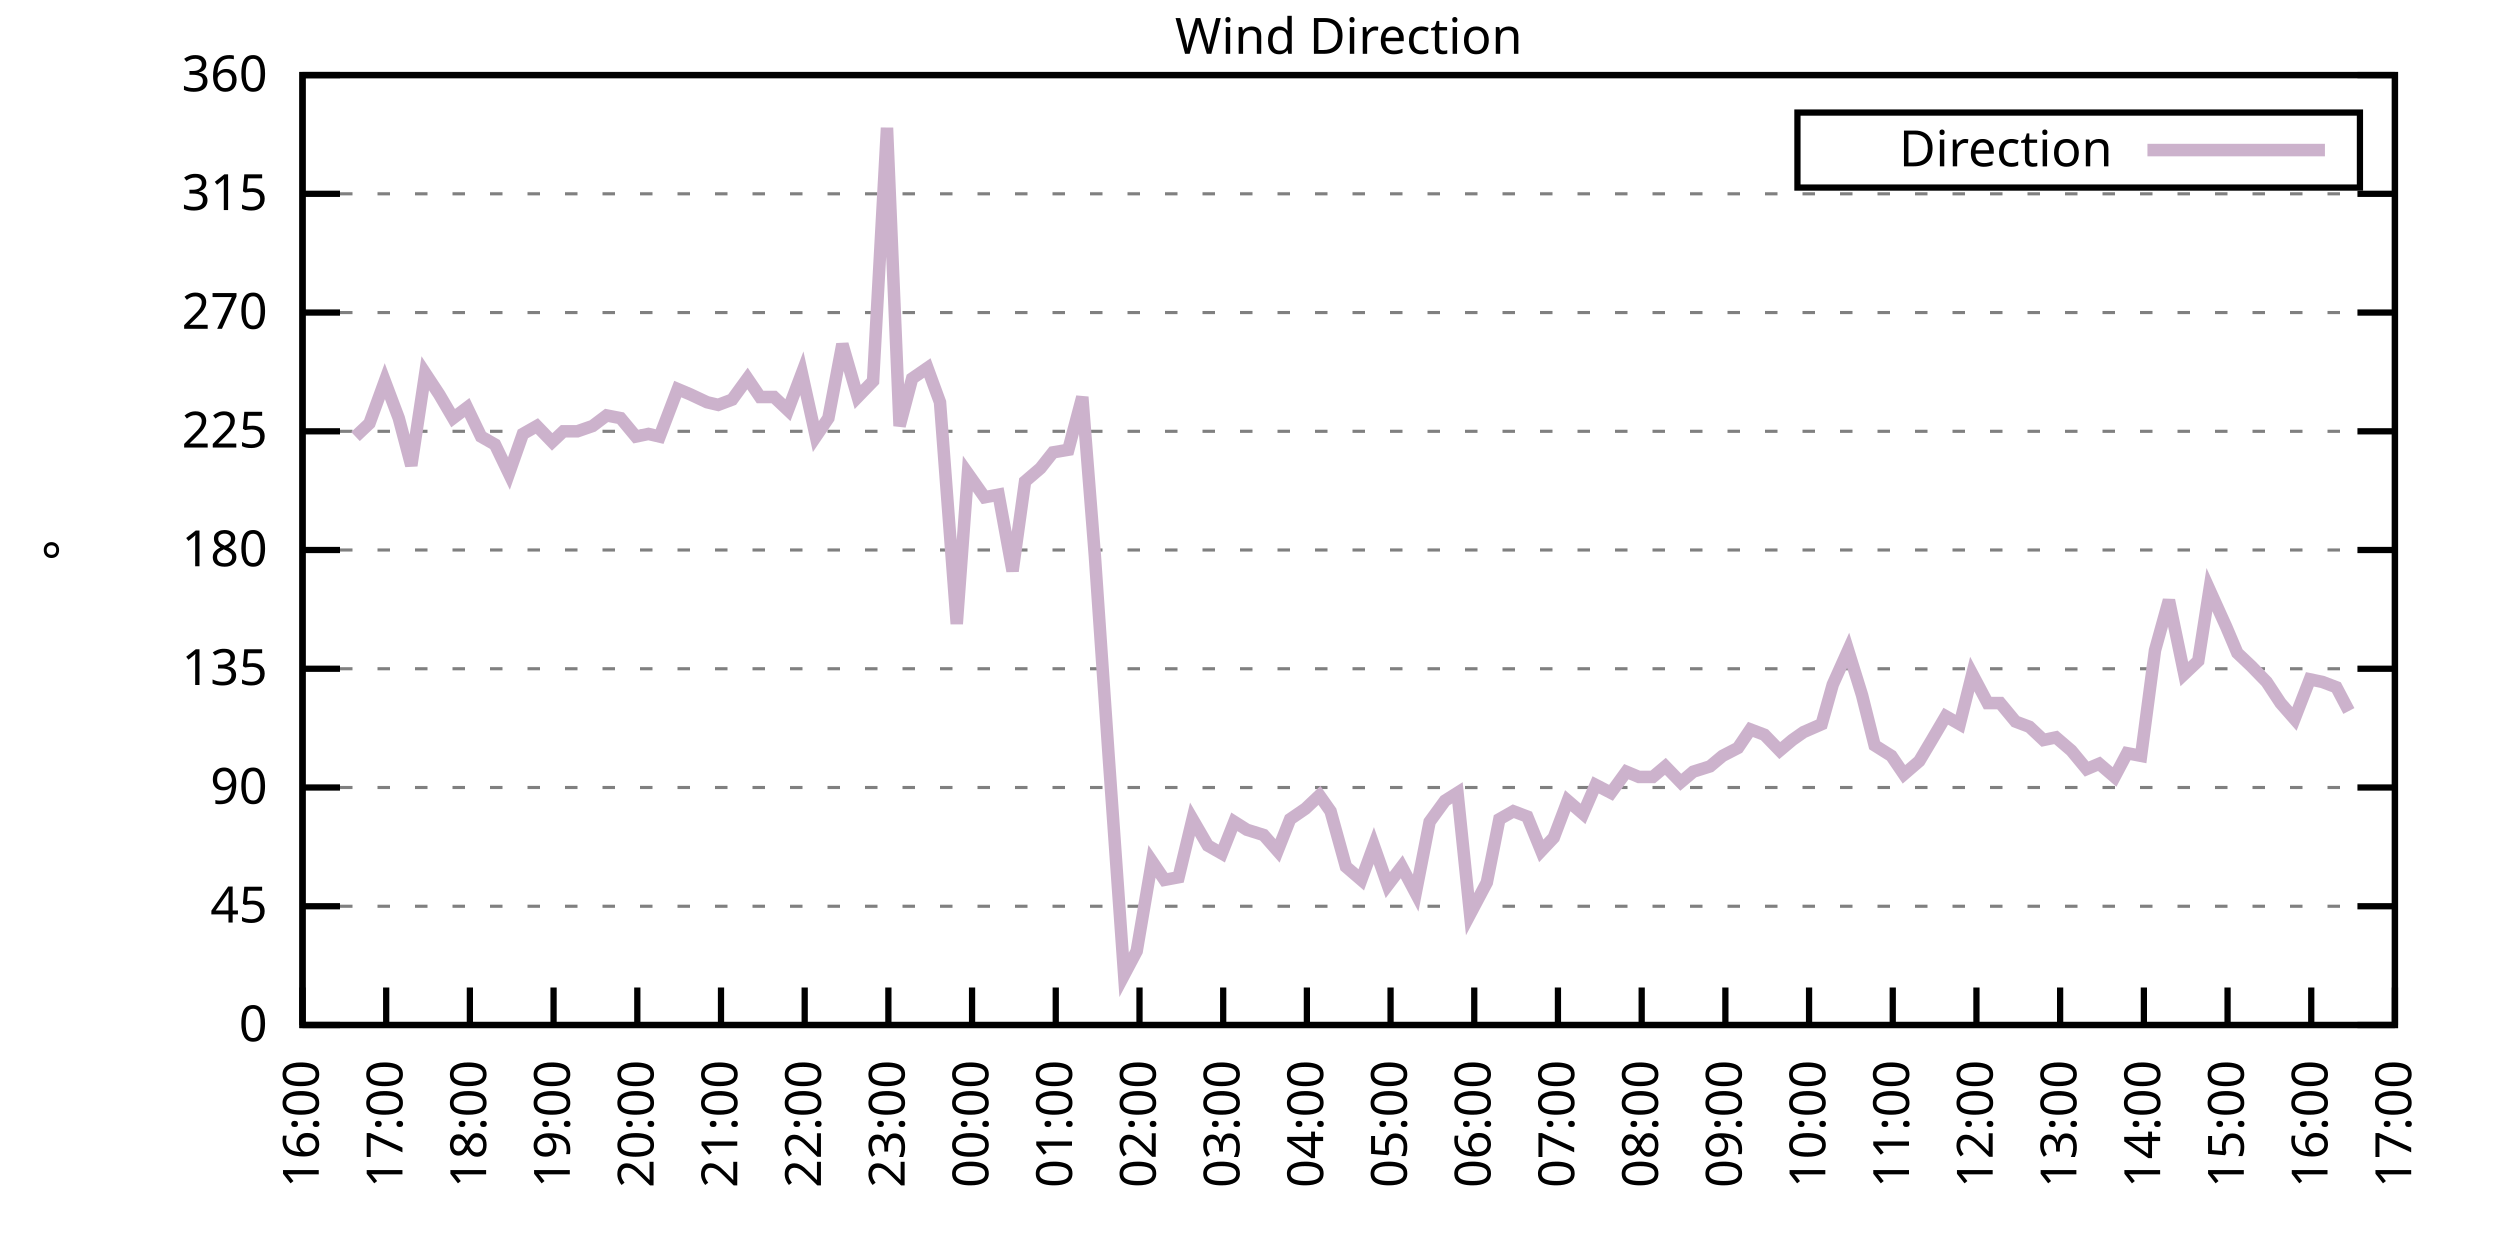
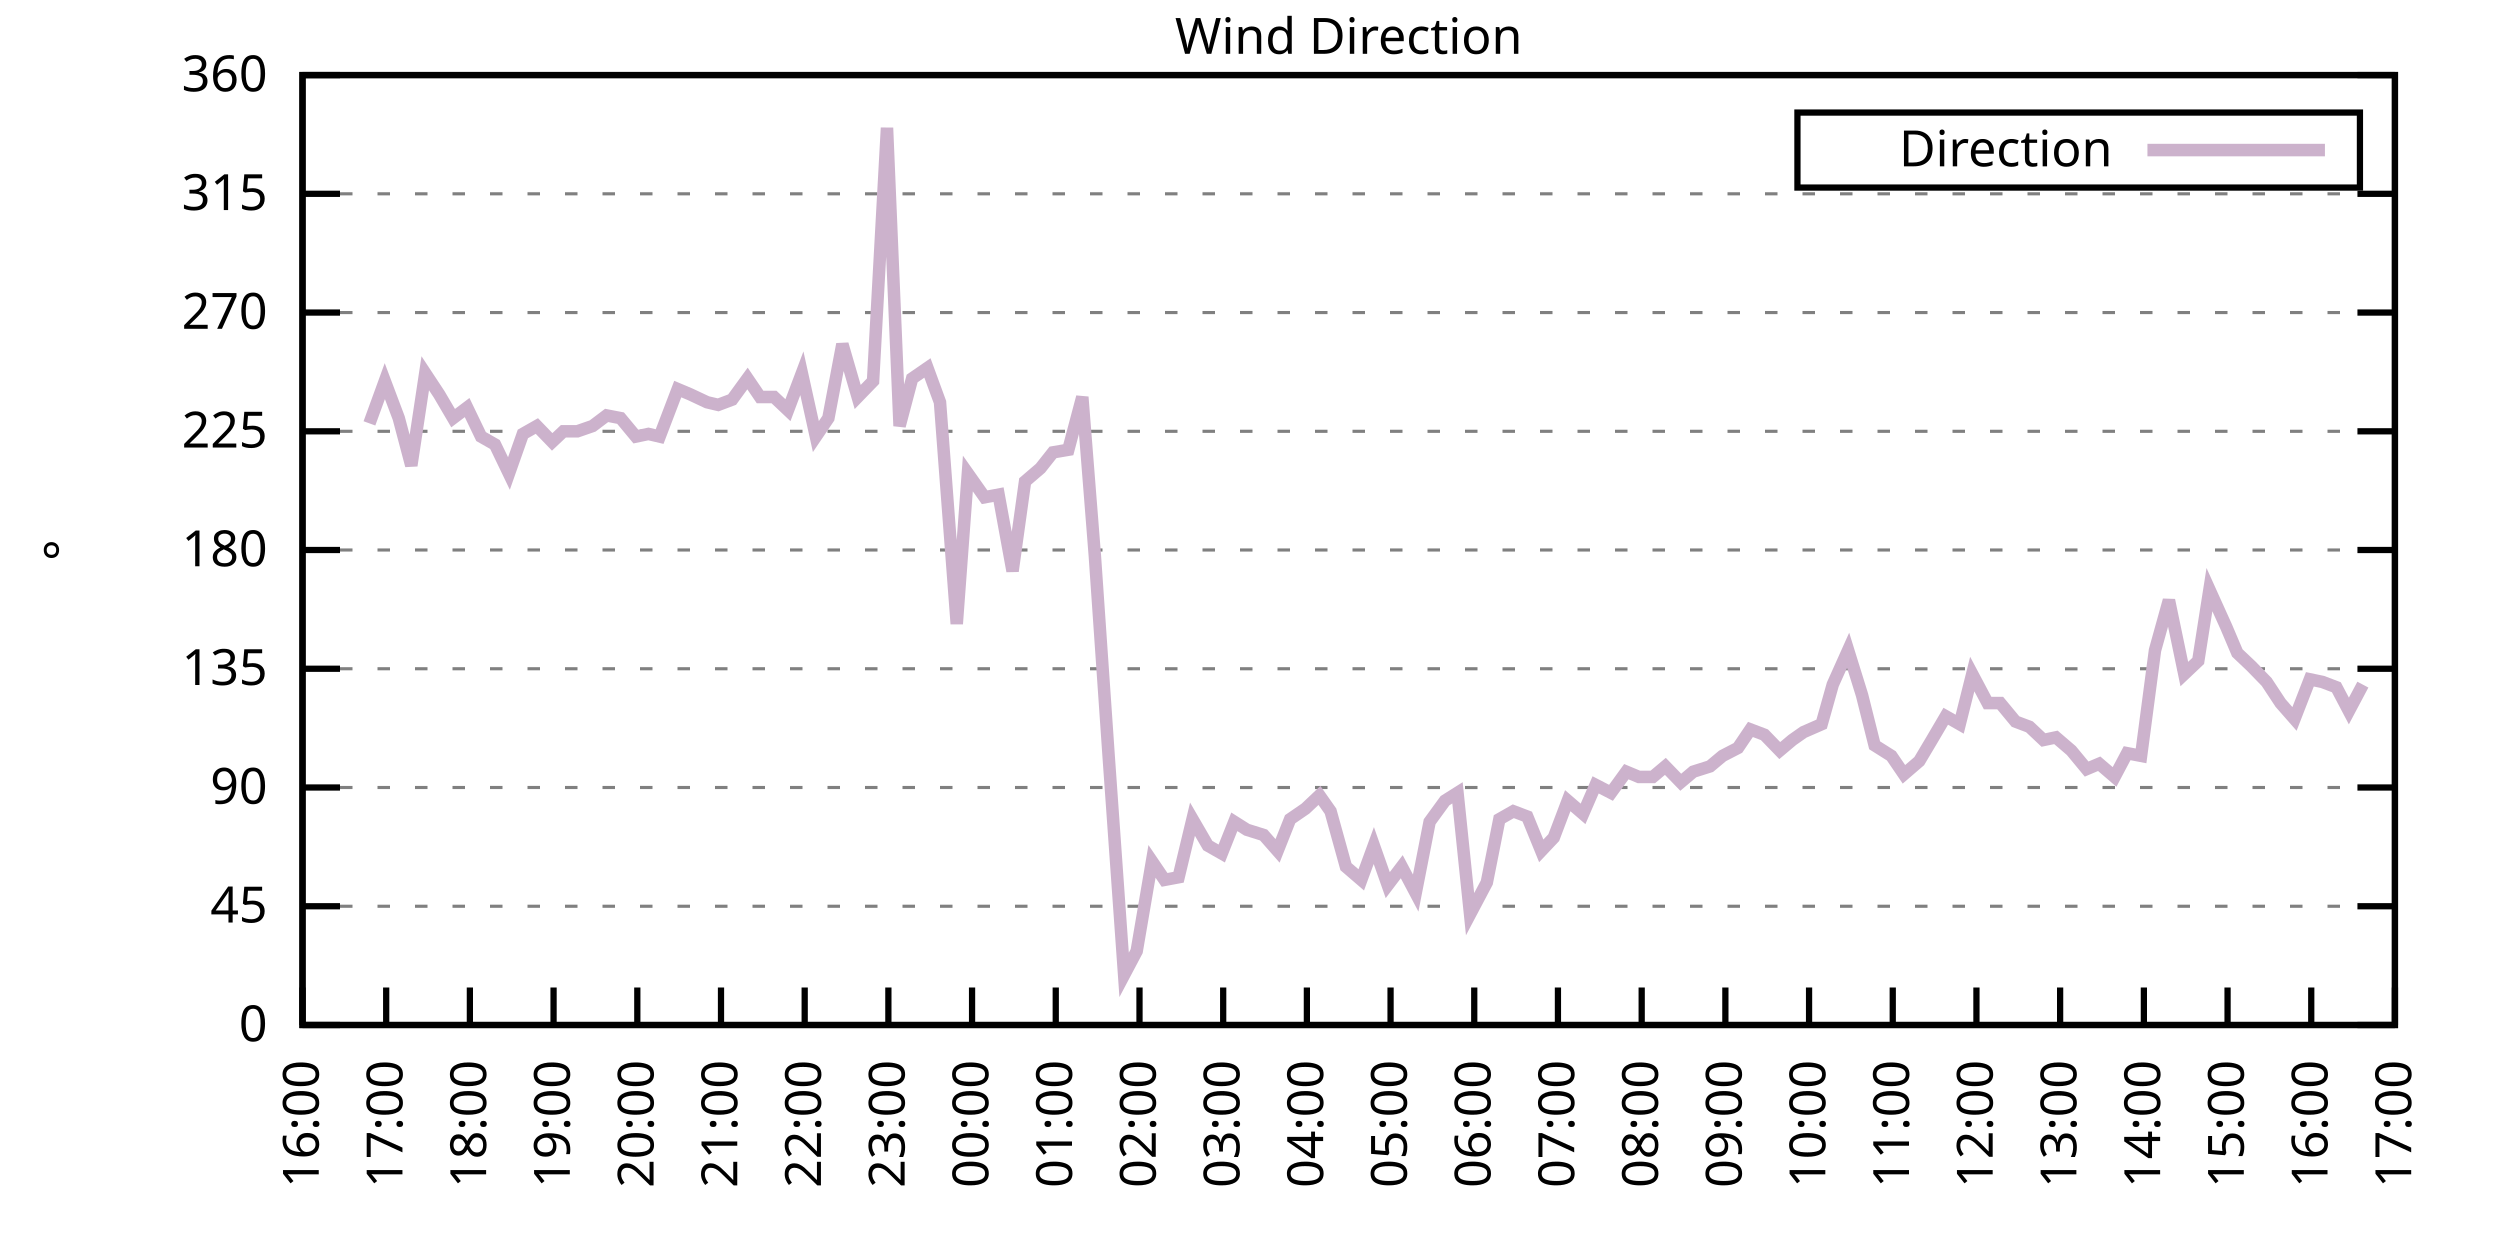
<svg xmlns="http://www.w3.org/2000/svg" xmlns:xlink="http://www.w3.org/1999/xlink" width="400" height="200" viewBox="0 0 400 200">
  <g id="gnuplot_canvas">
    <rect x="0" y="0" width="400" height="200" fill="none" />
    <defs>
      <circle id="gpDot" r="0.5" stroke-width="0.5" stroke="currentColor" />
      <path id="gpPt0" stroke-width="0.333" stroke="currentColor" d="M-1,0 h2 M0,-1 v2" />
      <path id="gpPt1" stroke-width="0.333" stroke="currentColor" d="M-1,-1 L1,1 M1,-1 L-1,1" />
      <path id="gpPt2" stroke-width="0.333" stroke="currentColor" d="M-1,0 L1,0 M0,-1 L0,1 M-1,-1 L1,1 M-1,1 L1,-1" />
      <rect id="gpPt3" stroke-width="0.333" stroke="currentColor" x="-1" y="-1" width="2" height="2" />
      <rect id="gpPt4" stroke-width="0.333" stroke="currentColor" fill="currentColor" x="-1" y="-1" width="2" height="2" />
      <circle id="gpPt5" stroke-width="0.333" stroke="currentColor" cx="0" cy="0" r="1" />
      <use xlink:href="#gpPt5" id="gpPt6" fill="currentColor" stroke="none" />
      <path id="gpPt7" stroke-width="0.333" stroke="currentColor" d="M0,-1.33 L-1.33,0.67 L1.33,0.67 z" />
      <use xlink:href="#gpPt7" id="gpPt8" fill="currentColor" stroke="none" />
      <use xlink:href="#gpPt7" id="gpPt9" stroke="currentColor" transform="rotate(180)" />
      <use xlink:href="#gpPt9" id="gpPt10" fill="currentColor" stroke="none" />
      <use xlink:href="#gpPt3" id="gpPt11" stroke="currentColor" transform="rotate(45)" />
      <use xlink:href="#gpPt11" id="gpPt12" fill="currentColor" stroke="none" />
      <path id="gpPt13" stroke-width="0.333" stroke="currentColor" d="M0,1.330 L1.265,0.411 L0.782,-1.067 L-0.782,-1.076 L-1.265,0.411 z" />
      <use xlink:href="#gpPt13" id="gpPt14" fill="currentColor" stroke="none" />
      <filter id="textbox" filterUnits="objectBoundingBox" x="0" y="0" height="1" width="1">
        <feFlood flood-color="white" flood-opacity="1" result="bgnd" />
        <feComposite in="SourceGraphic" in2="bgnd" operator="atop" />
      </filter>
      <filter id="greybox" filterUnits="objectBoundingBox" x="0" y="0" height="1" width="1">
        <feFlood flood-color="lightgrey" flood-opacity="1" result="grey" />
        <feComposite in="SourceGraphic" in2="grey" operator="atop" />
      </filter>
    </defs>
    <g fill="none" color="white" stroke="currentColor" stroke-width="1.00" stroke-linecap="butt" stroke-linejoin="miter">
</g>
    <g fill="none" color="black" stroke="currentColor" stroke-width="1.00" stroke-linecap="butt" stroke-linejoin="miter">
      <g stroke="none" shape-rendering="crispEdges">
        <polygon fill="rgb(255, 255, 255)" points="48.40,164.00 383.18,164.00 383.18,12.02 48.40,12.02 " />
      </g>
    </g>
    <g fill="none" color="black" stroke="currentColor" stroke-width="1.00" stroke-linecap="butt" stroke-linejoin="miter">
</g>
    <g fill="none" color="black" stroke="black" stroke-width="0.50" stroke-linecap="butt" stroke-linejoin="miter">
</g>
    <g fill="none" color="gray" stroke="currentColor" stroke-width="0.50" stroke-linecap="butt" stroke-linejoin="miter">
      <path stroke="gray" stroke-dasharray="2,4" class="gridline" d="M48.40,164.00 L383.19,164.00  " />
    </g>
    <g fill="none" color="gray" stroke="gray" stroke-width="1.00" stroke-linecap="butt" stroke-linejoin="miter">
</g>
    <g fill="none" color="black" stroke="currentColor" stroke-width="1.00" stroke-linecap="butt" stroke-linejoin="miter">
      <path stroke="black" d="M48.40,164.00 L54.40,164.00 M383.19,164.00 L377.19,164.00  " />
      <g transform="translate(42.80,166.60)" stroke="none" fill="black" font-family="Sans" font-size="8.00" text-anchor="end">
        <text>
          <tspan font-family="Sans"> 0</tspan>
        </text>
      </g>
    </g>
    <g fill="none" color="black" stroke="currentColor" stroke-width="1.00" stroke-linecap="butt" stroke-linejoin="miter">
</g>
    <g fill="none" color="black" stroke="black" stroke-width="0.50" stroke-linecap="butt" stroke-linejoin="miter">
</g>
    <g fill="none" color="gray" stroke="currentColor" stroke-width="0.50" stroke-linecap="butt" stroke-linejoin="miter">
      <path stroke="gray" stroke-dasharray="2,4" class="gridline" d="M48.40,145.00 L383.19,145.00  " />
    </g>
    <g fill="none" color="gray" stroke="gray" stroke-width="1.00" stroke-linecap="butt" stroke-linejoin="miter">
</g>
    <g fill="none" color="black" stroke="currentColor" stroke-width="1.00" stroke-linecap="butt" stroke-linejoin="miter">
      <path stroke="black" d="M48.40,145.00 L54.40,145.00 M383.19,145.00 L377.19,145.00  " />
      <g transform="translate(42.80,147.60)" stroke="none" fill="black" font-family="Sans" font-size="8.00" text-anchor="end">
        <text>
          <tspan font-family="Sans"> 45</tspan>
        </text>
      </g>
    </g>
    <g fill="none" color="black" stroke="currentColor" stroke-width="1.00" stroke-linecap="butt" stroke-linejoin="miter">
</g>
    <g fill="none" color="black" stroke="black" stroke-width="0.50" stroke-linecap="butt" stroke-linejoin="miter">
</g>
    <g fill="none" color="gray" stroke="currentColor" stroke-width="0.50" stroke-linecap="butt" stroke-linejoin="miter">
      <path stroke="gray" stroke-dasharray="2,4" class="gridline" d="M48.40,126.00 L383.19,126.00  " />
    </g>
    <g fill="none" color="gray" stroke="gray" stroke-width="1.00" stroke-linecap="butt" stroke-linejoin="miter">
</g>
    <g fill="none" color="black" stroke="currentColor" stroke-width="1.00" stroke-linecap="butt" stroke-linejoin="miter">
      <path stroke="black" d="M48.40,126.00 L54.40,126.00 M383.19,126.00 L377.19,126.00  " />
      <g transform="translate(42.80,128.60)" stroke="none" fill="black" font-family="Sans" font-size="8.00" text-anchor="end">
        <text>
          <tspan font-family="Sans"> 90</tspan>
        </text>
      </g>
    </g>
    <g fill="none" color="black" stroke="currentColor" stroke-width="1.00" stroke-linecap="butt" stroke-linejoin="miter">
</g>
    <g fill="none" color="black" stroke="black" stroke-width="0.50" stroke-linecap="butt" stroke-linejoin="miter">
</g>
    <g fill="none" color="gray" stroke="currentColor" stroke-width="0.50" stroke-linecap="butt" stroke-linejoin="miter">
      <path stroke="gray" stroke-dasharray="2,4" class="gridline" d="M48.40,107.00 L383.19,107.00  " />
    </g>
    <g fill="none" color="gray" stroke="gray" stroke-width="1.00" stroke-linecap="butt" stroke-linejoin="miter">
</g>
    <g fill="none" color="black" stroke="currentColor" stroke-width="1.00" stroke-linecap="butt" stroke-linejoin="miter">
      <path stroke="black" d="M48.40,107.00 L54.40,107.00 M383.19,107.00 L377.19,107.00  " />
      <g transform="translate(42.80,109.60)" stroke="none" fill="black" font-family="Sans" font-size="8.00" text-anchor="end">
        <text>
          <tspan font-family="Sans"> 135</tspan>
        </text>
      </g>
    </g>
    <g fill="none" color="black" stroke="currentColor" stroke-width="1.00" stroke-linecap="butt" stroke-linejoin="miter">
</g>
    <g fill="none" color="black" stroke="black" stroke-width="0.50" stroke-linecap="butt" stroke-linejoin="miter">
</g>
    <g fill="none" color="gray" stroke="currentColor" stroke-width="0.50" stroke-linecap="butt" stroke-linejoin="miter">
      <path stroke="gray" stroke-dasharray="2,4" class="gridline" d="M48.40,88.00 L383.19,88.00  " />
    </g>
    <g fill="none" color="gray" stroke="gray" stroke-width="1.00" stroke-linecap="butt" stroke-linejoin="miter">
</g>
    <g fill="none" color="black" stroke="currentColor" stroke-width="1.00" stroke-linecap="butt" stroke-linejoin="miter">
      <path stroke="black" d="M48.40,88.00 L54.40,88.00 M383.19,88.00 L377.19,88.00  " />
      <g transform="translate(42.80,90.60)" stroke="none" fill="black" font-family="Sans" font-size="8.00" text-anchor="end">
        <text>
          <tspan font-family="Sans"> 180</tspan>
        </text>
      </g>
    </g>
    <g fill="none" color="black" stroke="currentColor" stroke-width="1.00" stroke-linecap="butt" stroke-linejoin="miter">
</g>
    <g fill="none" color="black" stroke="black" stroke-width="0.50" stroke-linecap="butt" stroke-linejoin="miter">
</g>
    <g fill="none" color="gray" stroke="currentColor" stroke-width="0.50" stroke-linecap="butt" stroke-linejoin="miter">
      <path stroke="gray" stroke-dasharray="2,4" class="gridline" d="M48.40,69.01 L383.19,69.01  " />
    </g>
    <g fill="none" color="gray" stroke="gray" stroke-width="1.00" stroke-linecap="butt" stroke-linejoin="miter">
</g>
    <g fill="none" color="black" stroke="currentColor" stroke-width="1.00" stroke-linecap="butt" stroke-linejoin="miter">
      <path stroke="black" d="M48.40,69.01 L54.40,69.01 M383.19,69.01 L377.19,69.01  " />
      <g transform="translate(42.80,71.61)" stroke="none" fill="black" font-family="Sans" font-size="8.00" text-anchor="end">
        <text>
          <tspan font-family="Sans"> 225</tspan>
        </text>
      </g>
    </g>
    <g fill="none" color="black" stroke="currentColor" stroke-width="1.00" stroke-linecap="butt" stroke-linejoin="miter">
</g>
    <g fill="none" color="black" stroke="black" stroke-width="0.50" stroke-linecap="butt" stroke-linejoin="miter">
</g>
    <g fill="none" color="gray" stroke="currentColor" stroke-width="0.50" stroke-linecap="butt" stroke-linejoin="miter">
      <path stroke="gray" stroke-dasharray="2,4" class="gridline" d="M48.40,50.01 L383.19,50.01  " />
    </g>
    <g fill="none" color="gray" stroke="gray" stroke-width="1.00" stroke-linecap="butt" stroke-linejoin="miter">
</g>
    <g fill="none" color="black" stroke="currentColor" stroke-width="1.00" stroke-linecap="butt" stroke-linejoin="miter">
      <path stroke="black" d="M48.40,50.01 L54.40,50.01 M383.19,50.01 L377.19,50.01  " />
      <g transform="translate(42.80,52.61)" stroke="none" fill="black" font-family="Sans" font-size="8.00" text-anchor="end">
        <text>
          <tspan font-family="Sans"> 270</tspan>
        </text>
      </g>
    </g>
    <g fill="none" color="black" stroke="currentColor" stroke-width="1.00" stroke-linecap="butt" stroke-linejoin="miter">
</g>
    <g fill="none" color="black" stroke="black" stroke-width="0.50" stroke-linecap="butt" stroke-linejoin="miter">
</g>
    <g fill="none" color="gray" stroke="currentColor" stroke-width="0.50" stroke-linecap="butt" stroke-linejoin="miter">
      <path stroke="gray" stroke-dasharray="2,4" class="gridline" d="M48.40,31.01 L383.19,31.01  " />
    </g>
    <g fill="none" color="gray" stroke="gray" stroke-width="1.00" stroke-linecap="butt" stroke-linejoin="miter">
</g>
    <g fill="none" color="black" stroke="currentColor" stroke-width="1.00" stroke-linecap="butt" stroke-linejoin="miter">
      <path stroke="black" d="M48.40,31.01 L54.40,31.01 M383.19,31.01 L377.19,31.01  " />
      <g transform="translate(42.80,33.61)" stroke="none" fill="black" font-family="Sans" font-size="8.00" text-anchor="end">
        <text>
          <tspan font-family="Sans"> 315</tspan>
        </text>
      </g>
    </g>
    <g fill="none" color="black" stroke="currentColor" stroke-width="1.00" stroke-linecap="butt" stroke-linejoin="miter">
</g>
    <g fill="none" color="black" stroke="black" stroke-width="0.50" stroke-linecap="butt" stroke-linejoin="miter">
</g>
    <g fill="none" color="gray" stroke="currentColor" stroke-width="0.50" stroke-linecap="butt" stroke-linejoin="miter">
      <path stroke="gray" stroke-dasharray="2,4" class="gridline" d="M48.40,12.01 L383.19,12.01  " />
    </g>
    <g fill="none" color="gray" stroke="gray" stroke-width="1.00" stroke-linecap="butt" stroke-linejoin="miter">
</g>
    <g fill="none" color="black" stroke="currentColor" stroke-width="1.00" stroke-linecap="butt" stroke-linejoin="miter">
      <path stroke="black" d="M48.40,12.01 L54.40,12.01 M383.19,12.01 L377.19,12.01  " />
      <g transform="translate(42.80,14.61)" stroke="none" fill="black" font-family="Sans" font-size="8.00" text-anchor="end">
        <text>
          <tspan font-family="Sans"> 360</tspan>
        </text>
      </g>
    </g>
    <g fill="none" color="black" stroke="currentColor" stroke-width="1.00" stroke-linecap="butt" stroke-linejoin="miter">
      <path stroke="black" d="M48.40,164.00 L48.40,158.00  " />
      <g transform="translate(51.00,169.60) rotate(270.00)" stroke="none" fill="black" font-family="Sans" font-size="8.00" text-anchor="end">
        <text>
          <tspan font-family="Sans">16:00</tspan>
        </text>
      </g>
    </g>
    <g fill="none" color="black" stroke="currentColor" stroke-width="1.00" stroke-linecap="butt" stroke-linejoin="miter">
      <path stroke="black" d="M61.79,164.00 L61.79,158.00  " />
      <g transform="translate(64.39,169.60) rotate(270.00)" stroke="none" fill="black" font-family="Sans" font-size="8.00" text-anchor="end">
        <text>
          <tspan font-family="Sans">17:00</tspan>
        </text>
      </g>
    </g>
    <g fill="none" color="black" stroke="currentColor" stroke-width="1.00" stroke-linecap="butt" stroke-linejoin="miter">
      <path stroke="black" d="M75.18,164.00 L75.18,158.00  " />
      <g transform="translate(77.78,169.60) rotate(270.00)" stroke="none" fill="black" font-family="Sans" font-size="8.00" text-anchor="end">
        <text>
          <tspan font-family="Sans">18:00</tspan>
        </text>
      </g>
    </g>
    <g fill="none" color="black" stroke="currentColor" stroke-width="1.00" stroke-linecap="butt" stroke-linejoin="miter">
      <path stroke="black" d="M88.57,164.00 L88.57,158.00  " />
      <g transform="translate(91.17,169.60) rotate(270.00)" stroke="none" fill="black" font-family="Sans" font-size="8.00" text-anchor="end">
        <text>
          <tspan font-family="Sans">19:00</tspan>
        </text>
      </g>
    </g>
    <g fill="none" color="black" stroke="currentColor" stroke-width="1.00" stroke-linecap="butt" stroke-linejoin="miter">
      <path stroke="black" d="M101.97,164.00 L101.97,158.00  " />
      <g transform="translate(104.57,169.60) rotate(270.00)" stroke="none" fill="black" font-family="Sans" font-size="8.00" text-anchor="end">
        <text>
          <tspan font-family="Sans">20:00</tspan>
        </text>
      </g>
    </g>
    <g fill="none" color="black" stroke="currentColor" stroke-width="1.00" stroke-linecap="butt" stroke-linejoin="miter">
      <path stroke="black" d="M115.36,164.00 L115.36,158.00  " />
      <g transform="translate(117.96,169.60) rotate(270.00)" stroke="none" fill="black" font-family="Sans" font-size="8.00" text-anchor="end">
        <text>
          <tspan font-family="Sans">21:00</tspan>
        </text>
      </g>
    </g>
    <g fill="none" color="black" stroke="currentColor" stroke-width="1.00" stroke-linecap="butt" stroke-linejoin="miter">
      <path stroke="black" d="M128.75,164.00 L128.75,158.00  " />
      <g transform="translate(131.35,169.60) rotate(270.00)" stroke="none" fill="black" font-family="Sans" font-size="8.00" text-anchor="end">
        <text>
          <tspan font-family="Sans">22:00</tspan>
        </text>
      </g>
    </g>
    <g fill="none" color="black" stroke="currentColor" stroke-width="1.00" stroke-linecap="butt" stroke-linejoin="miter">
      <path stroke="black" d="M142.14,164.00 L142.14,158.00  " />
      <g transform="translate(144.74,169.60) rotate(270.00)" stroke="none" fill="black" font-family="Sans" font-size="8.00" text-anchor="end">
        <text>
          <tspan font-family="Sans">23:00</tspan>
        </text>
      </g>
    </g>
    <g fill="none" color="black" stroke="currentColor" stroke-width="1.00" stroke-linecap="butt" stroke-linejoin="miter">
      <path stroke="black" d="M155.53,164.00 L155.53,158.00  " />
      <g transform="translate(158.13,169.60) rotate(270.00)" stroke="none" fill="black" font-family="Sans" font-size="8.00" text-anchor="end">
        <text>
          <tspan font-family="Sans">00:00</tspan>
        </text>
      </g>
    </g>
    <g fill="none" color="black" stroke="currentColor" stroke-width="1.00" stroke-linecap="butt" stroke-linejoin="miter">
      <path stroke="black" d="M168.92,164.00 L168.92,158.00  " />
      <g transform="translate(171.52,169.60) rotate(270.00)" stroke="none" fill="black" font-family="Sans" font-size="8.00" text-anchor="end">
        <text>
          <tspan font-family="Sans">01:00</tspan>
        </text>
      </g>
    </g>
    <g fill="none" color="black" stroke="currentColor" stroke-width="1.00" stroke-linecap="butt" stroke-linejoin="miter">
      <path stroke="black" d="M182.32,164.00 L182.32,158.00  " />
      <g transform="translate(184.92,169.60) rotate(270.00)" stroke="none" fill="black" font-family="Sans" font-size="8.00" text-anchor="end">
        <text>
          <tspan font-family="Sans">02:00</tspan>
        </text>
      </g>
    </g>
    <g fill="none" color="black" stroke="currentColor" stroke-width="1.00" stroke-linecap="butt" stroke-linejoin="miter">
      <path stroke="black" d="M195.71,164.00 L195.71,158.00  " />
      <g transform="translate(198.31,169.60) rotate(270.00)" stroke="none" fill="black" font-family="Sans" font-size="8.00" text-anchor="end">
        <text>
          <tspan font-family="Sans">03:00</tspan>
        </text>
      </g>
    </g>
    <g fill="none" color="black" stroke="currentColor" stroke-width="1.00" stroke-linecap="butt" stroke-linejoin="miter">
      <path stroke="black" d="M209.10,164.00 L209.10,158.00  " />
      <g transform="translate(211.70,169.60) rotate(270.00)" stroke="none" fill="black" font-family="Sans" font-size="8.00" text-anchor="end">
        <text>
          <tspan font-family="Sans">04:00</tspan>
        </text>
      </g>
    </g>
    <g fill="none" color="black" stroke="currentColor" stroke-width="1.00" stroke-linecap="butt" stroke-linejoin="miter">
      <path stroke="black" d="M222.49,164.00 L222.49,158.00  " />
      <g transform="translate(225.09,169.60) rotate(270.00)" stroke="none" fill="black" font-family="Sans" font-size="8.00" text-anchor="end">
        <text>
          <tspan font-family="Sans">05:00</tspan>
        </text>
      </g>
    </g>
    <g fill="none" color="black" stroke="currentColor" stroke-width="1.00" stroke-linecap="butt" stroke-linejoin="miter">
      <path stroke="black" d="M235.88,164.00 L235.88,158.00  " />
      <g transform="translate(238.48,169.60) rotate(270.00)" stroke="none" fill="black" font-family="Sans" font-size="8.00" text-anchor="end">
        <text>
          <tspan font-family="Sans">06:00</tspan>
        </text>
      </g>
    </g>
    <g fill="none" color="black" stroke="currentColor" stroke-width="1.00" stroke-linecap="butt" stroke-linejoin="miter">
      <path stroke="black" d="M249.27,164.00 L249.27,158.00  " />
      <g transform="translate(251.87,169.60) rotate(270.00)" stroke="none" fill="black" font-family="Sans" font-size="8.00" text-anchor="end">
        <text>
          <tspan font-family="Sans">07:00</tspan>
        </text>
      </g>
    </g>
    <g fill="none" color="black" stroke="currentColor" stroke-width="1.00" stroke-linecap="butt" stroke-linejoin="miter">
      <path stroke="black" d="M262.67,164.00 L262.67,158.00  " />
      <g transform="translate(265.27,169.60) rotate(270.00)" stroke="none" fill="black" font-family="Sans" font-size="8.00" text-anchor="end">
        <text>
          <tspan font-family="Sans">08:00</tspan>
        </text>
      </g>
    </g>
    <g fill="none" color="black" stroke="currentColor" stroke-width="1.00" stroke-linecap="butt" stroke-linejoin="miter">
      <path stroke="black" d="M276.06,164.00 L276.06,158.00  " />
      <g transform="translate(278.66,169.60) rotate(270.00)" stroke="none" fill="black" font-family="Sans" font-size="8.00" text-anchor="end">
        <text>
          <tspan font-family="Sans">09:00</tspan>
        </text>
      </g>
    </g>
    <g fill="none" color="black" stroke="currentColor" stroke-width="1.00" stroke-linecap="butt" stroke-linejoin="miter">
      <path stroke="black" d="M289.45,164.00 L289.45,158.00  " />
      <g transform="translate(292.05,169.60) rotate(270.00)" stroke="none" fill="black" font-family="Sans" font-size="8.00" text-anchor="end">
        <text>
          <tspan font-family="Sans">10:00</tspan>
        </text>
      </g>
    </g>
    <g fill="none" color="black" stroke="currentColor" stroke-width="1.00" stroke-linecap="butt" stroke-linejoin="miter">
      <path stroke="black" d="M302.84,164.00 L302.84,158.00  " />
      <g transform="translate(305.44,169.60) rotate(270.00)" stroke="none" fill="black" font-family="Sans" font-size="8.00" text-anchor="end">
        <text>
          <tspan font-family="Sans">11:00</tspan>
        </text>
      </g>
    </g>
    <g fill="none" color="black" stroke="currentColor" stroke-width="1.00" stroke-linecap="butt" stroke-linejoin="miter">
      <path stroke="black" d="M316.23,164.00 L316.23,158.00  " />
      <g transform="translate(318.83,169.60) rotate(270.00)" stroke="none" fill="black" font-family="Sans" font-size="8.00" text-anchor="end">
        <text>
          <tspan font-family="Sans">12:00</tspan>
        </text>
      </g>
    </g>
    <g fill="none" color="black" stroke="currentColor" stroke-width="1.00" stroke-linecap="butt" stroke-linejoin="miter">
      <path stroke="black" d="M329.62,164.00 L329.62,158.00  " />
      <g transform="translate(332.22,169.60) rotate(270.00)" stroke="none" fill="black" font-family="Sans" font-size="8.00" text-anchor="end">
        <text>
          <tspan font-family="Sans">13:00</tspan>
        </text>
      </g>
    </g>
    <g fill="none" color="black" stroke="currentColor" stroke-width="1.00" stroke-linecap="butt" stroke-linejoin="miter">
      <path stroke="black" d="M343.02,164.00 L343.02,158.00  " />
      <g transform="translate(345.62,169.60) rotate(270.00)" stroke="none" fill="black" font-family="Sans" font-size="8.00" text-anchor="end">
        <text>
          <tspan font-family="Sans">14:00</tspan>
        </text>
      </g>
    </g>
    <g fill="none" color="black" stroke="currentColor" stroke-width="1.00" stroke-linecap="butt" stroke-linejoin="miter">
      <path stroke="black" d="M356.41,164.00 L356.41,158.00  " />
      <g transform="translate(359.01,169.60) rotate(270.00)" stroke="none" fill="black" font-family="Sans" font-size="8.00" text-anchor="end">
        <text>
          <tspan font-family="Sans">15:00</tspan>
        </text>
      </g>
    </g>
    <g fill="none" color="black" stroke="currentColor" stroke-width="1.00" stroke-linecap="butt" stroke-linejoin="miter">
      <path stroke="black" d="M369.80,164.00 L369.80,158.00  " />
      <g transform="translate(372.40,169.60) rotate(270.00)" stroke="none" fill="black" font-family="Sans" font-size="8.00" text-anchor="end">
        <text>
          <tspan font-family="Sans">16:00</tspan>
        </text>
      </g>
    </g>
    <g fill="none" color="black" stroke="currentColor" stroke-width="1.00" stroke-linecap="butt" stroke-linejoin="miter">
      <path stroke="black" d="M383.19,164.00 L383.19,158.00  " />
      <g transform="translate(385.79,169.60) rotate(270.00)" stroke="none" fill="black" font-family="Sans" font-size="8.00" text-anchor="end">
        <text>
          <tspan font-family="Sans">17:00</tspan>
        </text>
      </g>
    </g>
    <g fill="none" color="black" stroke="currentColor" stroke-width="1.00" stroke-linecap="butt" stroke-linejoin="miter">
</g>
    <g fill="none" color="black" stroke="currentColor" stroke-width="1.00" stroke-linecap="butt" stroke-linejoin="miter">
      <path stroke="black" d="M48.40,12.01 L48.40,164.00 L383.19,164.00 L383.19,12.01 L48.40,12.01 Z  " />
    </g>
    <g fill="none" color="black" stroke="currentColor" stroke-width="1.00" stroke-linecap="butt" stroke-linejoin="miter">
</g>
    <g fill="none" color="black" stroke="currentColor" stroke-width="1.00" stroke-linecap="butt" stroke-linejoin="miter">
      <path stroke="black" d="M287.59,30.01 L287.59,18.01 L377.59,18.01 L377.59,30.01 L287.59,30.01 Z  " />
    </g>
    <g id="Wind_direction_plot_1">
      <g fill="none" color="white" stroke="black" stroke-width="2.00" stroke-linecap="butt" stroke-linejoin="miter">
</g>
      <g fill="none" color="black" stroke="currentColor" stroke-width="2.00" stroke-linecap="butt" stroke-linejoin="miter">
        <g transform="translate(337.99,26.61)" stroke="none" fill="black" font-family="Sans" font-size="8.00" text-anchor="end">
          <text>
            <tspan font-family="Sans">Direction</tspan>
          </text>
        </g>
      </g>
      <g fill="none" color="black" stroke="currentColor" stroke-width="2.00" stroke-linecap="butt" stroke-linejoin="miter">
-         <path stroke="rgb(204, 178, 204)" d="M343.59,24.01 L371.99,24.01 M56.88,69.85 L59.11,67.74 L61.57,60.98 L63.80,66.90 L65.81,74.49 L68.04,59.72   L70.27,63.10 L72.50,66.90 L74.74,65.21 L76.97,69.85 L79.20,71.12 L81.43,75.76 L83.66,69.43 L85.90,68.16   L88.35,70.70 L90.14,69.01 L92.37,69.01 L94.82,68.16 L97.06,66.47 L99.29,66.90 L101.74,69.85 L103.75,69.43   L105.54,69.85 L108.44,62.25 L110.45,63.10 L113.13,64.36 L114.91,64.78 L117.14,63.94 L119.60,60.56 L121.61,63.52   L123.84,63.52 L126.07,65.63 L128.30,59.72 L130.54,69.85 L132.54,66.90 L134.78,55.07 L137.23,63.52 L139.69,60.98   L141.92,20.45 L143.93,68.16 L145.94,60.56 L148.39,58.87 L150.40,64.36 L153.08,99.83 L154.86,75.76 L157.54,79.56   L159.77,79.14 L162.01,91.38 L164.01,77.03 L166.47,74.92 L168.48,72.38 L170.93,71.96 L173.17,63.52 L175.17,88.85   L177.41,121.36 L179.86,155.98 L181.87,152.18 L184.32,137.82 L186.33,140.78 L188.57,140.36 L190.80,131.07 L193.25,135.29   L195.48,136.56 L197.49,131.49 L199.50,132.76 L202.18,133.60 L204.41,136.14 L206.42,131.07 L208.88,129.38 L211.11,127.27   L212.89,129.80 L215.35,138.67 L217.80,140.78 L219.81,135.29 L222.04,141.62 L224.28,138.67 L226.51,142.89 L228.74,131.49   L231.20,128.11 L233.20,126.85 L235.21,146.27 L237.89,141.20 L239.90,131.07 L242.13,129.80 L244.36,130.65 L246.60,136.14   L248.60,134.02 L250.84,128.11 L253.29,130.22 L255.30,125.58 L257.76,126.85 L260.21,123.47 L262.22,124.31 L264.45,124.31   L266.46,122.62 L268.92,125.16 L270.92,123.47 L273.60,122.62 L275.61,120.94 L278.07,119.67 L280.07,116.71 L282.31,117.56   L284.76,120.09 L286.77,118.40 L288.56,117.14 L291.46,115.87 L293.24,109.54 L295.70,104.05 L297.93,111.23 L299.94,119.25   L302.62,120.94 L304.63,123.89 L307.08,121.78 L309.09,118.40 L311.32,114.60 L313.55,115.87 L315.56,107.85 L318.02,112.49   L320.03,112.49 L322.48,115.45 L324.71,116.29 L326.95,118.40 L328.95,117.98 L331.41,120.09 L333.86,123.05 L335.87,122.20   L338.33,124.31 L340.34,120.51 L342.57,120.94 L344.80,104.05 L347.03,96.03 L349.49,107.85 L351.72,105.74 L353.51,94.34   L356.18,100.25 L357.97,104.47 L360.20,106.58 L362.66,109.11 L364.89,112.49 L367.12,115.03 L369.58,108.69 L371.58,109.11   L373.82,109.96 L375.82,113.76  " />
+         <path stroke="rgb(204, 178, 204)" d="M343.59,24.01 L371.99,24.01 M59.11,67.74 L61.57,60.98 L63.80,66.90 L65.81,74.49 L68.04,59.72 L70.27,63.10   L72.50,66.90 L74.74,65.21 L76.97,69.85 L79.20,71.12 L81.43,75.76 L83.66,69.43 L85.90,68.16 L88.35,70.70   L90.14,69.01 L92.37,69.01 L94.82,68.16 L97.06,66.47 L99.29,66.90 L101.74,69.85 L103.75,69.43 L105.54,69.85   L108.44,62.25 L110.45,63.10 L113.13,64.36 L114.91,64.78 L117.14,63.94 L119.60,60.56 L121.61,63.52 L123.84,63.52   L126.07,65.63 L128.30,59.72 L130.54,69.85 L132.54,66.90 L134.78,55.07 L137.23,63.52 L139.69,60.98 L141.92,20.45   L143.93,68.16 L145.94,60.56 L148.39,58.87 L150.40,64.36 L153.08,99.83 L154.86,75.76 L157.54,79.56 L159.77,79.14   L162.01,91.38 L164.01,77.03 L166.47,74.92 L168.48,72.38 L170.93,71.96 L173.17,63.52 L175.17,88.85 L177.41,121.36   L179.86,155.98 L181.87,152.18 L184.32,137.82 L186.33,140.78 L188.57,140.36 L190.80,131.07 L193.25,135.29 L195.48,136.56   L197.49,131.49 L199.50,132.76 L202.18,133.60 L204.41,136.14 L206.42,131.07 L208.88,129.38 L211.11,127.27 L212.89,129.80   L215.35,138.67 L217.80,140.78 L219.81,135.29 L222.04,141.62 L224.28,138.67 L226.51,142.89 L228.74,131.49 L231.20,128.11   L233.20,126.85 L235.21,146.27 L237.89,141.20 L239.90,131.07 L242.13,129.80 L244.36,130.65 L246.60,136.14 L248.60,134.02   L250.84,128.11 L253.29,130.22 L255.30,125.58 L257.76,126.85 L260.21,123.47 L262.22,124.31 L264.45,124.31 L266.46,122.62   L268.92,125.16 L270.92,123.47 L273.60,122.62 L275.61,120.94 L278.07,119.67 L280.07,116.71 L282.31,117.56 L284.76,120.09   L286.77,118.40 L288.56,117.14 L291.46,115.87 L293.24,109.54 L295.70,104.05 L297.93,111.23 L299.94,119.25 L302.62,120.94   L304.63,123.89 L307.08,121.78 L309.09,118.40 L311.32,114.60 L313.55,115.87 L315.56,107.85 L318.02,112.49 L320.03,112.49   L322.48,115.45 L324.71,116.29 L326.95,118.40 L328.95,117.98 L331.41,120.09 L333.86,123.05 L335.87,122.20 L338.33,124.31   L340.34,120.51 L342.57,120.94 L344.80,104.05 L347.03,96.03 L349.49,107.85 L351.72,105.74 L353.51,94.34 L356.18,100.25   L357.97,104.47 L360.20,106.58 L362.66,109.11 L364.89,112.49 L367.12,115.03 L369.58,108.69 L371.58,109.11 L373.82,109.96   L375.82,113.76 L378.06,109.54  " />
      </g>
    </g>
    <g fill="none" color="black" stroke="currentColor" stroke-width="2.00" stroke-linecap="butt" stroke-linejoin="miter">
</g>
    <g fill="none" color="black" stroke="black" stroke-width="1.00" stroke-linecap="butt" stroke-linejoin="miter">
</g>
    <g fill="none" color="black" stroke="currentColor" stroke-width="1.00" stroke-linecap="butt" stroke-linejoin="miter">
      <path stroke="black" d="M48.40,12.01 L48.40,164.00 L383.19,164.00 L383.19,12.01 L48.40,12.01 Z  " />
      <g transform="translate(12.80,88.01) rotate(270.00)" stroke="none" fill="black" font-family="Sans" font-size="8.00" text-anchor="middle">
        <text>
          <tspan font-family="Sans">°</tspan>
        </text>
      </g>
    </g>
    <g fill="none" color="black" stroke="currentColor" stroke-width="1.00" stroke-linecap="butt" stroke-linejoin="miter">
</g>
    <g fill="none" color="black" stroke="currentColor" stroke-width="1.00" stroke-linecap="butt" stroke-linejoin="miter">
      <g transform="translate(215.79,8.61)" stroke="none" fill="black" font-family="Sans" font-size="8.00" text-anchor="middle">
        <text>
          <tspan font-family="Sans">Wind Direction</tspan>
        </text>
      </g>
    </g>
    <g fill="none" color="black" stroke="currentColor" stroke-width="1.00" stroke-linecap="butt" stroke-linejoin="miter">
</g>
  </g>
</svg>
